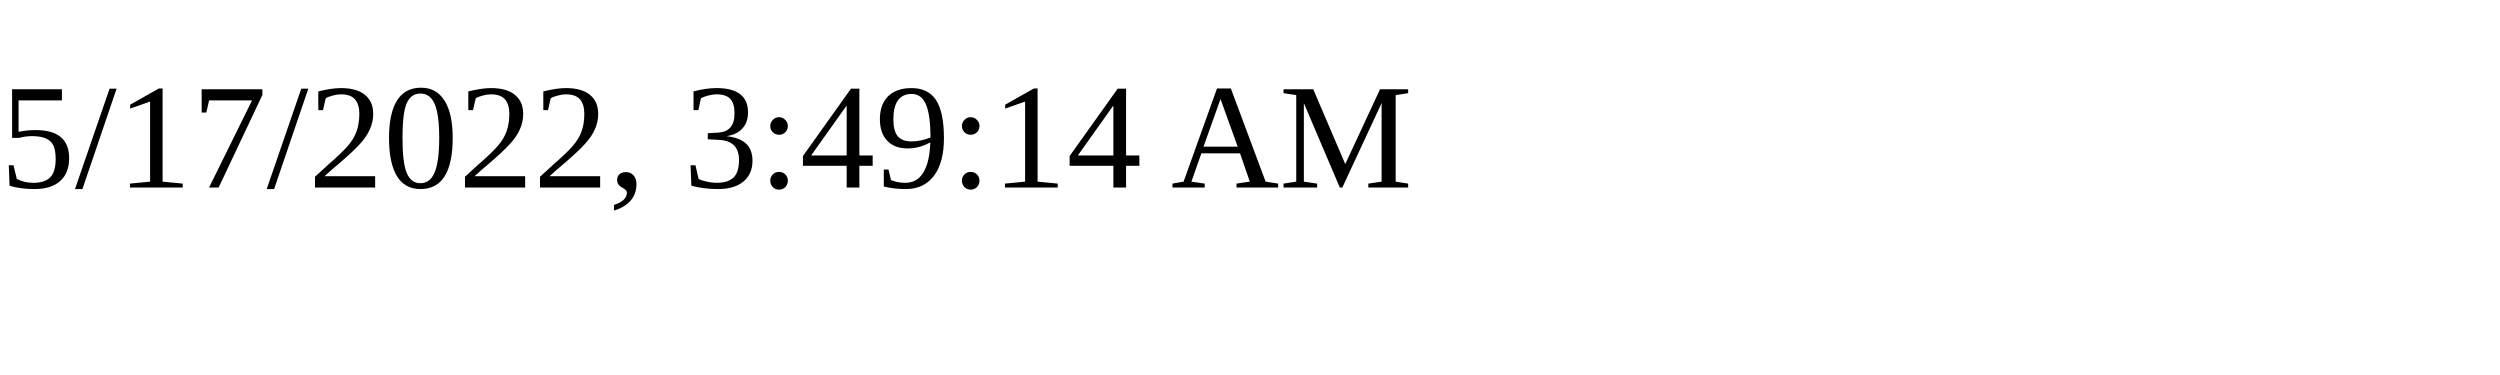
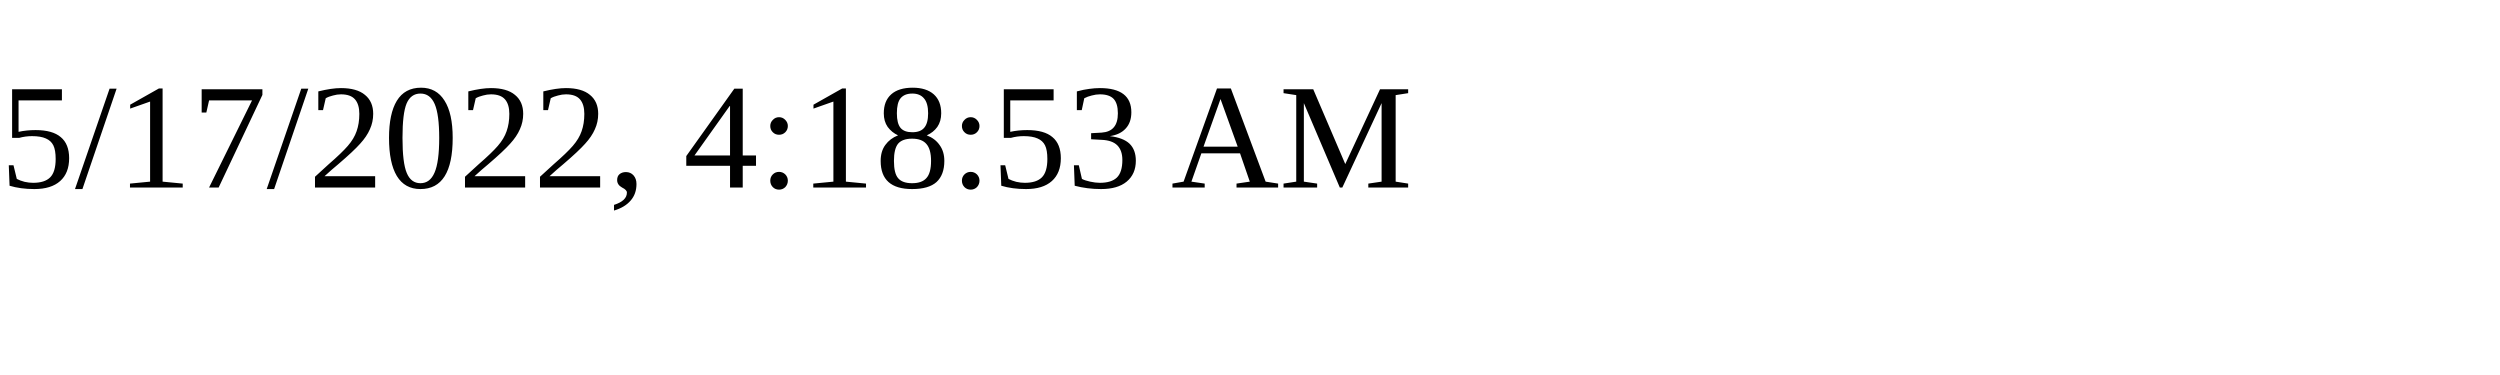
<svg xmlns="http://www.w3.org/2000/svg" height="30" width="200">
-   <text x="0" y="15">5/17/2022, 3:49:14 AM</text>
+   <text x="0" y="15">5/17/2022, 4:18:53 AM</text>
</svg>
